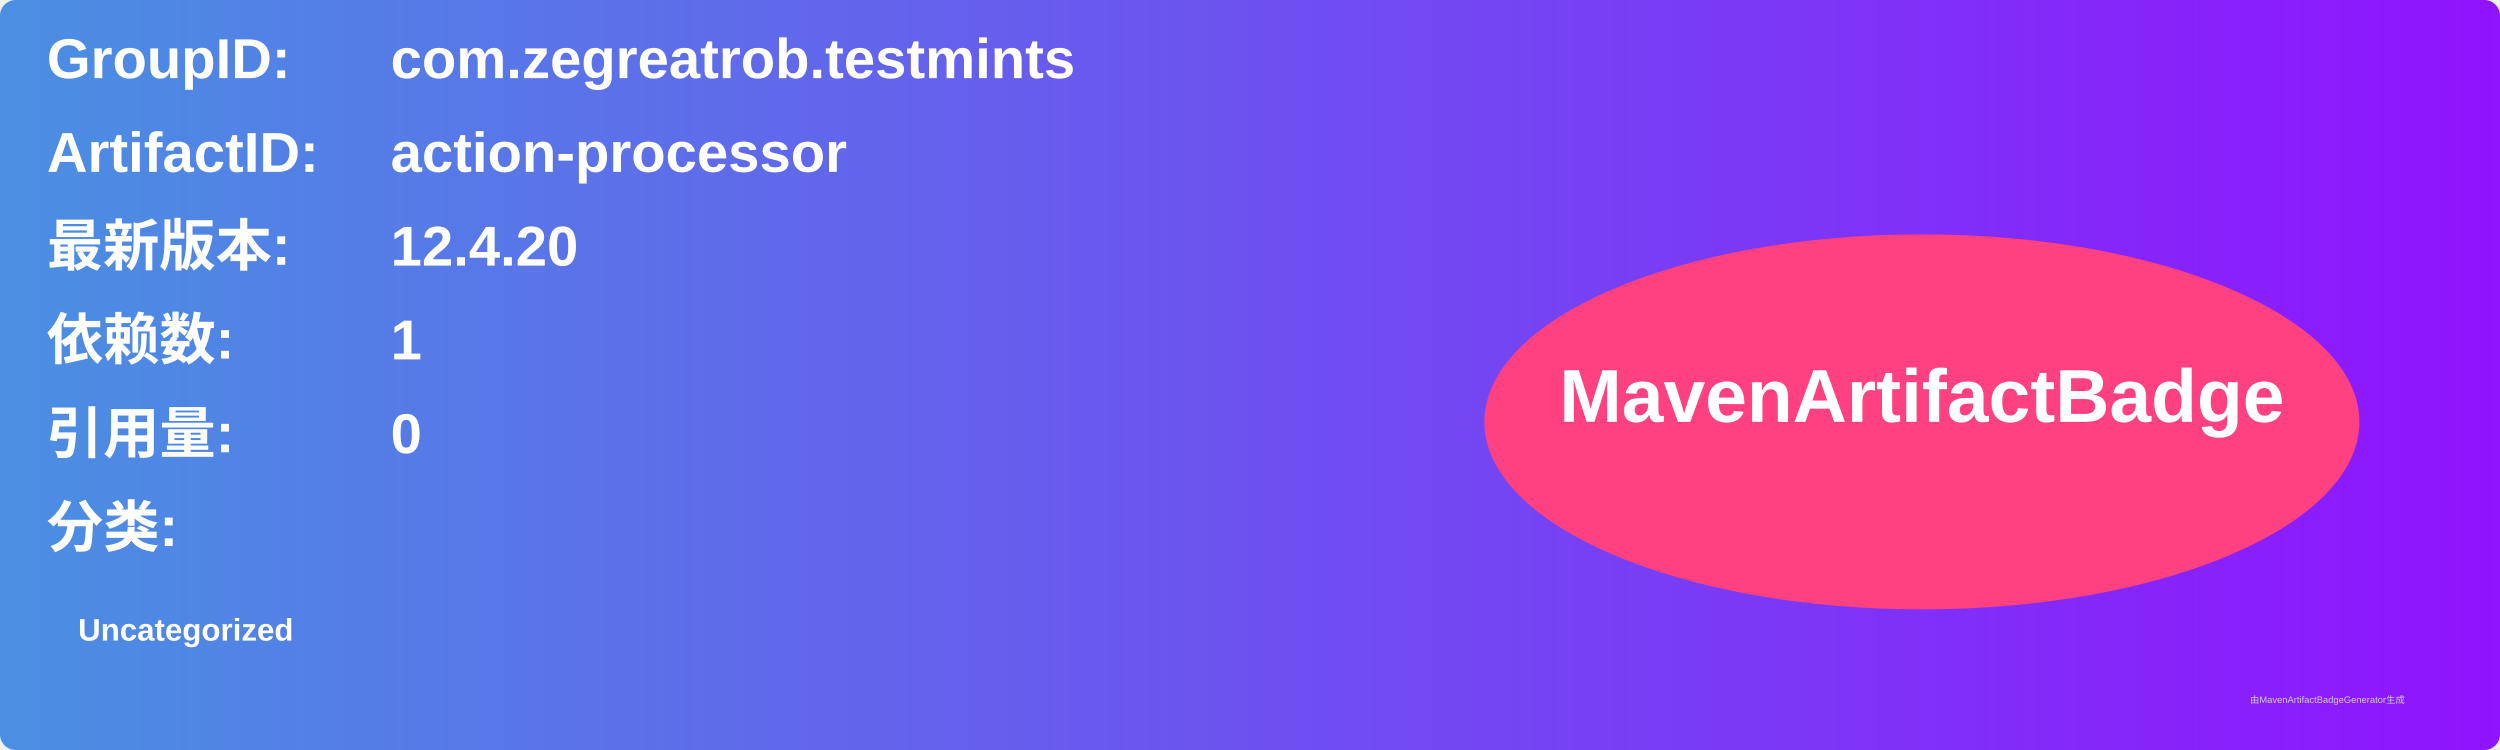
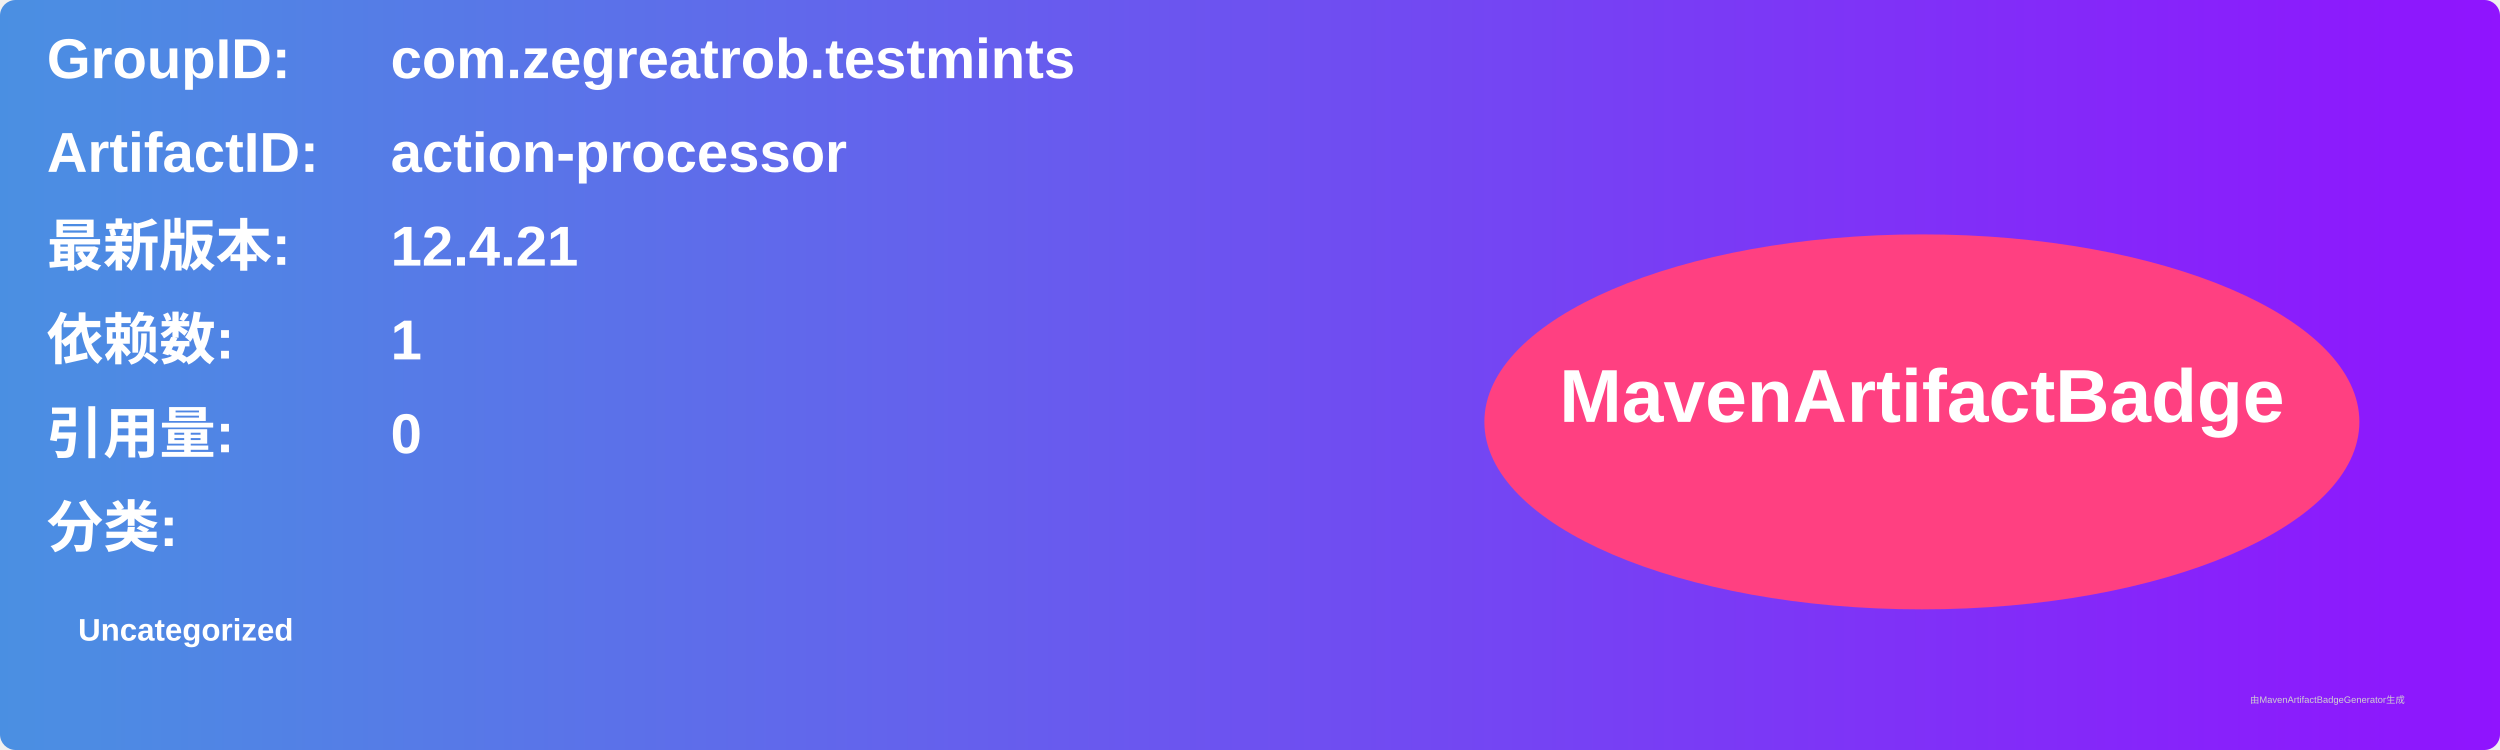
<svg xmlns="http://www.w3.org/2000/svg" width="800" height="240" viewBox="0 0 800 240">
  <linearGradient id="grad" x1="0%" y1="0%" x2="100%" y2="0%">
    <stop offset="0%" stop-color="#4a90e2" />
    <stop offset="100%" stop-color="#9013fe" />
  </linearGradient>
  <rect width="100%" height="100%" rx="5" ry="5" fill="url(#grad)" />
  <g transform="translate(15, 15)">
    <text x="0" y="10" font-family="Arial" font-size="18" fill="white" font-weight="bold" width="260">GroupID:</text>
    <text x="110" y="10" font-family="Arial" font-size="18" fill="white" font-weight="bold" width="460">com.zegreatrob.testmints</text>
    <text x="0" y="40" font-family="Arial" font-size="18" fill="white" font-weight="bold" width="260">ArtifactID:</text>
    <text x="110" y="40" font-family="Arial" font-size="18" fill="white" font-weight="bold" width="460">action-processor</text>
    <text x="0" y="70" font-family="Arial" font-size="18" fill="white" font-weight="bold">最新版本:</text>
    <text x="110" y="70" font-family="Arial" font-size="18" fill="white" font-weight="bold">
-       <tspan font-weight="bold">12.4.20</tspan>
+       <tspan font-weight="bold">12.4.21</tspan>
    </text>
    <text x="0" y="100" font-family="Arial" font-size="18" fill="white" font-weight="bold">依赖数: </text>
    <text x="110" y="100" font-family="Arial" font-size="18" fill="white">
      <tspan font-weight="bold">1</tspan>
    </text>
    <text x="0" y="130" font-family="Arial" font-size="18" fill="white" font-weight="bold">引用量: </text>
    <text x="110" y="130" font-family="Arial" font-size="18" fill="white">
      <tspan font-weight="bold">0</tspan>
    </text>
    <text x="0" y="160" font-family="Arial" font-size="18" fill="white" font-weight="bold">分类:</text>
    <text x="10" y="190" font-family="Arial" font-size="10" fill="white">
      <tspan font-weight="bold">Uncategorized</tspan>
    </text>
    <ellipse cx="600" cy="120" rx="140" ry="60" fill="#ff4081" />
    <text x="600" y="120" text-anchor="middle" font-family="Arial" font-size="24" fill="white" font-weight="bold">MavenArtifactBadge</text>
  </g>
  <text x="720" y="225" font-family="Arial" font-size="3" fill="#d0d0d0">由MavenArtifactBadgeGenerator生成</text>
</svg>
